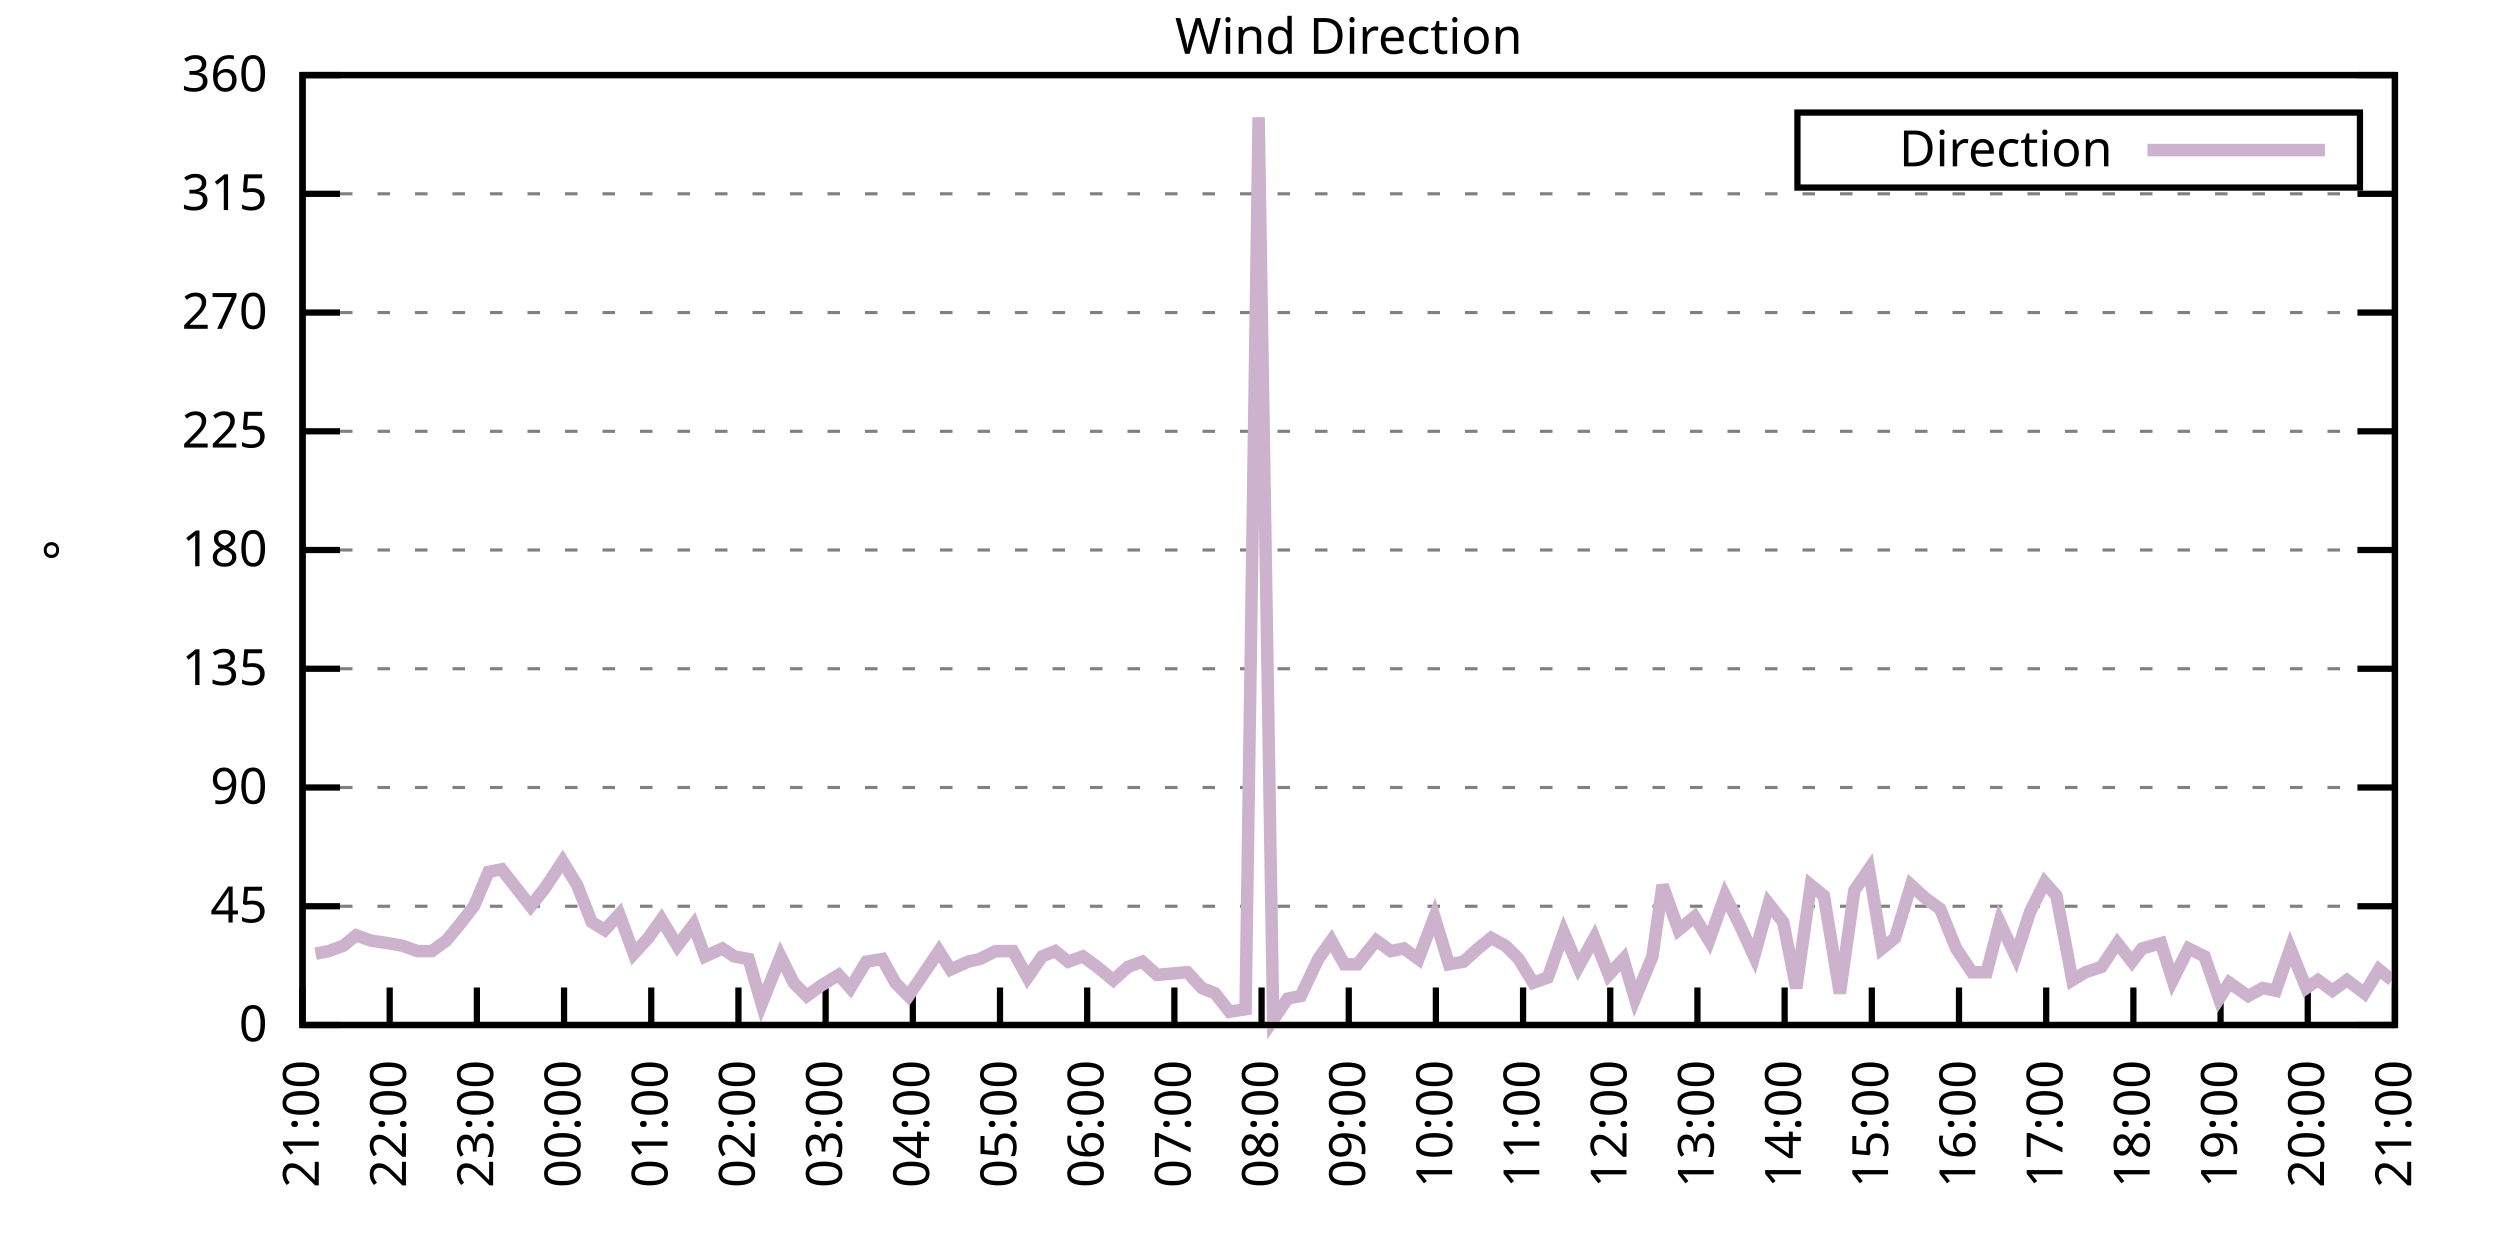
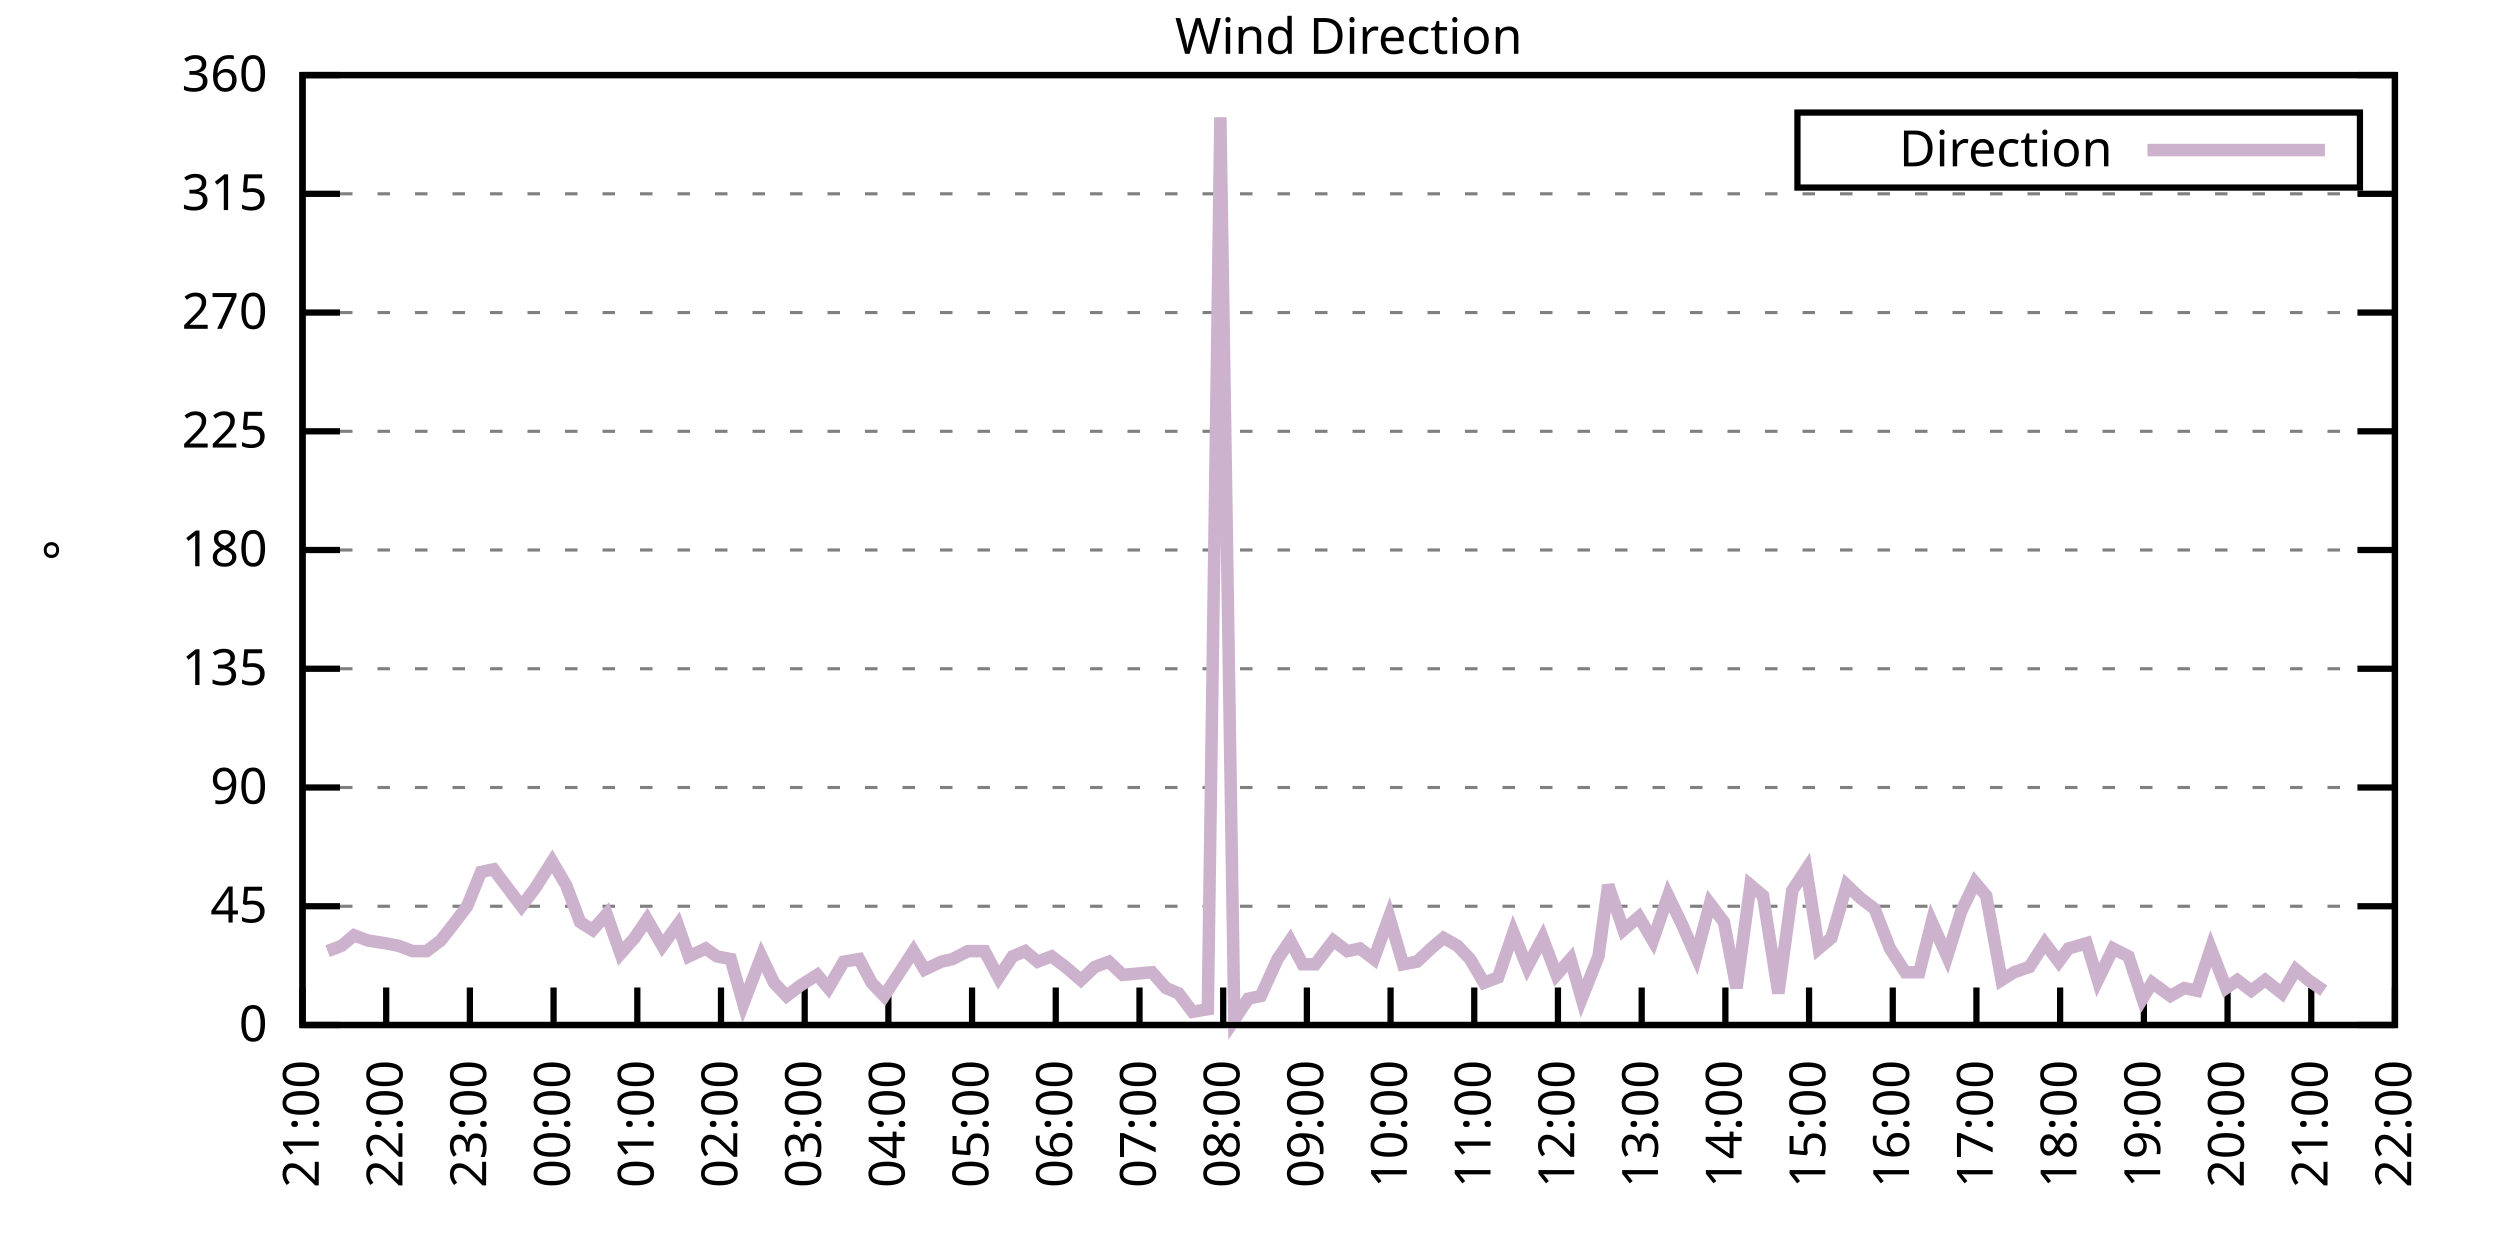
<svg xmlns="http://www.w3.org/2000/svg" xmlns:xlink="http://www.w3.org/1999/xlink" width="400" height="200" viewBox="0 0 400 200">
  <g id="gnuplot_canvas">
    <rect x="0" y="0" width="400" height="200" fill="none" />
    <defs>
      <circle id="gpDot" r="0.5" stroke-width="0.5" stroke="currentColor" />
      <path id="gpPt0" stroke-width="0.333" stroke="currentColor" d="M-1,0 h2 M0,-1 v2" />
      <path id="gpPt1" stroke-width="0.333" stroke="currentColor" d="M-1,-1 L1,1 M1,-1 L-1,1" />
      <path id="gpPt2" stroke-width="0.333" stroke="currentColor" d="M-1,0 L1,0 M0,-1 L0,1 M-1,-1 L1,1 M-1,1 L1,-1" />
      <rect id="gpPt3" stroke-width="0.333" stroke="currentColor" x="-1" y="-1" width="2" height="2" />
      <rect id="gpPt4" stroke-width="0.333" stroke="currentColor" fill="currentColor" x="-1" y="-1" width="2" height="2" />
      <circle id="gpPt5" stroke-width="0.333" stroke="currentColor" cx="0" cy="0" r="1" />
      <use xlink:href="#gpPt5" id="gpPt6" fill="currentColor" stroke="none" />
      <path id="gpPt7" stroke-width="0.333" stroke="currentColor" d="M0,-1.33 L-1.33,0.67 L1.33,0.67 z" />
      <use xlink:href="#gpPt7" id="gpPt8" fill="currentColor" stroke="none" />
      <use xlink:href="#gpPt7" id="gpPt9" stroke="currentColor" transform="rotate(180)" />
      <use xlink:href="#gpPt9" id="gpPt10" fill="currentColor" stroke="none" />
      <use xlink:href="#gpPt3" id="gpPt11" stroke="currentColor" transform="rotate(45)" />
      <use xlink:href="#gpPt11" id="gpPt12" fill="currentColor" stroke="none" />
      <path id="gpPt13" stroke-width="0.333" stroke="currentColor" d="M0,1.330 L1.265,0.411 L0.782,-1.067 L-0.782,-1.076 L-1.265,0.411 z" />
      <use xlink:href="#gpPt13" id="gpPt14" fill="currentColor" stroke="none" />
      <filter id="textbox" filterUnits="objectBoundingBox" x="0" y="0" height="1" width="1">
        <feFlood flood-color="white" flood-opacity="1" result="bgnd" />
        <feComposite in="SourceGraphic" in2="bgnd" operator="atop" />
      </filter>
      <filter id="greybox" filterUnits="objectBoundingBox" x="0" y="0" height="1" width="1">
        <feFlood flood-color="lightgrey" flood-opacity="1" result="grey" />
        <feComposite in="SourceGraphic" in2="grey" operator="atop" />
      </filter>
    </defs>
    <g fill="none" color="white" stroke="currentColor" stroke-width="1.00" stroke-linecap="butt" stroke-linejoin="miter">
</g>
    <g fill="none" color="black" stroke="currentColor" stroke-width="1.00" stroke-linecap="butt" stroke-linejoin="miter">
      <g stroke="none" shape-rendering="crispEdges">
        <polygon fill="rgb(255, 255, 255)" points="48.40,164.00 383.18,164.00 383.18,12.02 48.40,12.02 " />
      </g>
    </g>
    <g fill="none" color="black" stroke="currentColor" stroke-width="1.00" stroke-linecap="butt" stroke-linejoin="miter">
</g>
    <g fill="none" color="black" stroke="black" stroke-width="0.50" stroke-linecap="butt" stroke-linejoin="miter">
</g>
    <g fill="none" color="gray" stroke="currentColor" stroke-width="0.50" stroke-linecap="butt" stroke-linejoin="miter">
      <path stroke="gray" stroke-dasharray="2,4" class="gridline" d="M48.40,164.00 L383.19,164.00  " />
    </g>
    <g fill="none" color="gray" stroke="gray" stroke-width="1.00" stroke-linecap="butt" stroke-linejoin="miter">
</g>
    <g fill="none" color="black" stroke="currentColor" stroke-width="1.00" stroke-linecap="butt" stroke-linejoin="miter">
      <path stroke="black" d="M48.40,164.00 L54.40,164.00 M383.19,164.00 L377.19,164.00  " />
      <g transform="translate(42.80,166.60)" stroke="none" fill="black" font-family="Sans" font-size="8.00" text-anchor="end">
        <text>
          <tspan font-family="Sans"> 0</tspan>
        </text>
      </g>
    </g>
    <g fill="none" color="black" stroke="currentColor" stroke-width="1.00" stroke-linecap="butt" stroke-linejoin="miter">
</g>
    <g fill="none" color="black" stroke="black" stroke-width="0.50" stroke-linecap="butt" stroke-linejoin="miter">
</g>
    <g fill="none" color="gray" stroke="currentColor" stroke-width="0.50" stroke-linecap="butt" stroke-linejoin="miter">
      <path stroke="gray" stroke-dasharray="2,4" class="gridline" d="M48.40,145.00 L383.19,145.00  " />
    </g>
    <g fill="none" color="gray" stroke="gray" stroke-width="1.00" stroke-linecap="butt" stroke-linejoin="miter">
</g>
    <g fill="none" color="black" stroke="currentColor" stroke-width="1.00" stroke-linecap="butt" stroke-linejoin="miter">
      <path stroke="black" d="M48.40,145.00 L54.40,145.00 M383.19,145.00 L377.19,145.00  " />
      <g transform="translate(42.80,147.60)" stroke="none" fill="black" font-family="Sans" font-size="8.00" text-anchor="end">
        <text>
          <tspan font-family="Sans"> 45</tspan>
        </text>
      </g>
    </g>
    <g fill="none" color="black" stroke="currentColor" stroke-width="1.00" stroke-linecap="butt" stroke-linejoin="miter">
</g>
    <g fill="none" color="black" stroke="black" stroke-width="0.50" stroke-linecap="butt" stroke-linejoin="miter">
</g>
    <g fill="none" color="gray" stroke="currentColor" stroke-width="0.50" stroke-linecap="butt" stroke-linejoin="miter">
      <path stroke="gray" stroke-dasharray="2,4" class="gridline" d="M48.40,126.00 L383.19,126.00  " />
    </g>
    <g fill="none" color="gray" stroke="gray" stroke-width="1.00" stroke-linecap="butt" stroke-linejoin="miter">
</g>
    <g fill="none" color="black" stroke="currentColor" stroke-width="1.00" stroke-linecap="butt" stroke-linejoin="miter">
      <path stroke="black" d="M48.40,126.00 L54.40,126.00 M383.19,126.00 L377.19,126.00  " />
      <g transform="translate(42.80,128.60)" stroke="none" fill="black" font-family="Sans" font-size="8.00" text-anchor="end">
        <text>
          <tspan font-family="Sans"> 90</tspan>
        </text>
      </g>
    </g>
    <g fill="none" color="black" stroke="currentColor" stroke-width="1.00" stroke-linecap="butt" stroke-linejoin="miter">
</g>
    <g fill="none" color="black" stroke="black" stroke-width="0.50" stroke-linecap="butt" stroke-linejoin="miter">
</g>
    <g fill="none" color="gray" stroke="currentColor" stroke-width="0.50" stroke-linecap="butt" stroke-linejoin="miter">
      <path stroke="gray" stroke-dasharray="2,4" class="gridline" d="M48.40,107.00 L383.19,107.00  " />
    </g>
    <g fill="none" color="gray" stroke="gray" stroke-width="1.00" stroke-linecap="butt" stroke-linejoin="miter">
</g>
    <g fill="none" color="black" stroke="currentColor" stroke-width="1.00" stroke-linecap="butt" stroke-linejoin="miter">
      <path stroke="black" d="M48.40,107.00 L54.40,107.00 M383.19,107.00 L377.19,107.00  " />
      <g transform="translate(42.80,109.60)" stroke="none" fill="black" font-family="Sans" font-size="8.00" text-anchor="end">
        <text>
          <tspan font-family="Sans"> 135</tspan>
        </text>
      </g>
    </g>
    <g fill="none" color="black" stroke="currentColor" stroke-width="1.00" stroke-linecap="butt" stroke-linejoin="miter">
</g>
    <g fill="none" color="black" stroke="black" stroke-width="0.50" stroke-linecap="butt" stroke-linejoin="miter">
</g>
    <g fill="none" color="gray" stroke="currentColor" stroke-width="0.50" stroke-linecap="butt" stroke-linejoin="miter">
      <path stroke="gray" stroke-dasharray="2,4" class="gridline" d="M48.40,88.00 L383.19,88.00  " />
    </g>
    <g fill="none" color="gray" stroke="gray" stroke-width="1.00" stroke-linecap="butt" stroke-linejoin="miter">
</g>
    <g fill="none" color="black" stroke="currentColor" stroke-width="1.00" stroke-linecap="butt" stroke-linejoin="miter">
      <path stroke="black" d="M48.40,88.00 L54.40,88.00 M383.19,88.00 L377.19,88.00  " />
      <g transform="translate(42.80,90.60)" stroke="none" fill="black" font-family="Sans" font-size="8.00" text-anchor="end">
        <text>
          <tspan font-family="Sans"> 180</tspan>
        </text>
      </g>
    </g>
    <g fill="none" color="black" stroke="currentColor" stroke-width="1.00" stroke-linecap="butt" stroke-linejoin="miter">
</g>
    <g fill="none" color="black" stroke="black" stroke-width="0.50" stroke-linecap="butt" stroke-linejoin="miter">
</g>
    <g fill="none" color="gray" stroke="currentColor" stroke-width="0.50" stroke-linecap="butt" stroke-linejoin="miter">
      <path stroke="gray" stroke-dasharray="2,4" class="gridline" d="M48.40,69.01 L383.19,69.01  " />
    </g>
    <g fill="none" color="gray" stroke="gray" stroke-width="1.00" stroke-linecap="butt" stroke-linejoin="miter">
</g>
    <g fill="none" color="black" stroke="currentColor" stroke-width="1.00" stroke-linecap="butt" stroke-linejoin="miter">
      <path stroke="black" d="M48.40,69.01 L54.40,69.01 M383.19,69.01 L377.19,69.01  " />
      <g transform="translate(42.80,71.61)" stroke="none" fill="black" font-family="Sans" font-size="8.00" text-anchor="end">
        <text>
          <tspan font-family="Sans"> 225</tspan>
        </text>
      </g>
    </g>
    <g fill="none" color="black" stroke="currentColor" stroke-width="1.00" stroke-linecap="butt" stroke-linejoin="miter">
</g>
    <g fill="none" color="black" stroke="black" stroke-width="0.50" stroke-linecap="butt" stroke-linejoin="miter">
</g>
    <g fill="none" color="gray" stroke="currentColor" stroke-width="0.50" stroke-linecap="butt" stroke-linejoin="miter">
      <path stroke="gray" stroke-dasharray="2,4" class="gridline" d="M48.40,50.01 L383.19,50.01  " />
    </g>
    <g fill="none" color="gray" stroke="gray" stroke-width="1.00" stroke-linecap="butt" stroke-linejoin="miter">
</g>
    <g fill="none" color="black" stroke="currentColor" stroke-width="1.00" stroke-linecap="butt" stroke-linejoin="miter">
      <path stroke="black" d="M48.40,50.01 L54.40,50.01 M383.19,50.01 L377.19,50.01  " />
      <g transform="translate(42.80,52.61)" stroke="none" fill="black" font-family="Sans" font-size="8.00" text-anchor="end">
        <text>
          <tspan font-family="Sans"> 270</tspan>
        </text>
      </g>
    </g>
    <g fill="none" color="black" stroke="currentColor" stroke-width="1.00" stroke-linecap="butt" stroke-linejoin="miter">
</g>
    <g fill="none" color="black" stroke="black" stroke-width="0.50" stroke-linecap="butt" stroke-linejoin="miter">
</g>
    <g fill="none" color="gray" stroke="currentColor" stroke-width="0.50" stroke-linecap="butt" stroke-linejoin="miter">
      <path stroke="gray" stroke-dasharray="2,4" class="gridline" d="M48.40,31.01 L383.19,31.01  " />
    </g>
    <g fill="none" color="gray" stroke="gray" stroke-width="1.00" stroke-linecap="butt" stroke-linejoin="miter">
</g>
    <g fill="none" color="black" stroke="currentColor" stroke-width="1.00" stroke-linecap="butt" stroke-linejoin="miter">
      <path stroke="black" d="M48.40,31.01 L54.40,31.01 M383.19,31.01 L377.19,31.01  " />
      <g transform="translate(42.80,33.61)" stroke="none" fill="black" font-family="Sans" font-size="8.00" text-anchor="end">
        <text>
          <tspan font-family="Sans"> 315</tspan>
        </text>
      </g>
    </g>
    <g fill="none" color="black" stroke="currentColor" stroke-width="1.00" stroke-linecap="butt" stroke-linejoin="miter">
</g>
    <g fill="none" color="black" stroke="black" stroke-width="0.50" stroke-linecap="butt" stroke-linejoin="miter">
</g>
    <g fill="none" color="gray" stroke="currentColor" stroke-width="0.50" stroke-linecap="butt" stroke-linejoin="miter">
      <path stroke="gray" stroke-dasharray="2,4" class="gridline" d="M48.40,12.01 L383.19,12.01  " />
    </g>
    <g fill="none" color="gray" stroke="gray" stroke-width="1.00" stroke-linecap="butt" stroke-linejoin="miter">
</g>
    <g fill="none" color="black" stroke="currentColor" stroke-width="1.00" stroke-linecap="butt" stroke-linejoin="miter">
      <path stroke="black" d="M48.40,12.01 L54.40,12.01 M383.19,12.01 L377.19,12.01  " />
      <g transform="translate(42.80,14.61)" stroke="none" fill="black" font-family="Sans" font-size="8.00" text-anchor="end">
        <text>
          <tspan font-family="Sans"> 360</tspan>
        </text>
      </g>
    </g>
    <g fill="none" color="black" stroke="currentColor" stroke-width="1.00" stroke-linecap="butt" stroke-linejoin="miter">
      <path stroke="black" d="M48.40,164.00 L48.40,158.00  " />
      <g transform="translate(51.00,169.60) rotate(270.00)" stroke="none" fill="black" font-family="Sans" font-size="8.00" text-anchor="end">
        <text>
          <tspan font-family="Sans">21:00</tspan>
        </text>
      </g>
    </g>
    <g fill="none" color="black" stroke="currentColor" stroke-width="1.00" stroke-linecap="butt" stroke-linejoin="miter">
-       <path stroke="black" d="M62.35,164.00 L62.35,158.00  " />
-       <g transform="translate(64.95,169.60) rotate(270.00)" stroke="none" fill="black" font-family="Sans" font-size="8.00" text-anchor="end">
+       <path stroke="black" d="M61.79,164.00 L61.79,158.00  " />
+       <g transform="translate(64.39,169.60) rotate(270.00)" stroke="none" fill="black" font-family="Sans" font-size="8.00" text-anchor="end">
        <text>
          <tspan font-family="Sans">22:00</tspan>
        </text>
      </g>
    </g>
    <g fill="none" color="black" stroke="currentColor" stroke-width="1.00" stroke-linecap="butt" stroke-linejoin="miter">
-       <path stroke="black" d="M76.30,164.00 L76.30,158.00  " />
-       <g transform="translate(78.90,169.60) rotate(270.00)" stroke="none" fill="black" font-family="Sans" font-size="8.00" text-anchor="end">
+       <path stroke="black" d="M75.18,164.00 L75.18,158.00  " />
+       <g transform="translate(77.78,169.60) rotate(270.00)" stroke="none" fill="black" font-family="Sans" font-size="8.00" text-anchor="end">
        <text>
          <tspan font-family="Sans">23:00</tspan>
        </text>
      </g>
    </g>
    <g fill="none" color="black" stroke="currentColor" stroke-width="1.00" stroke-linecap="butt" stroke-linejoin="miter">
-       <path stroke="black" d="M90.25,164.00 L90.25,158.00  " />
-       <g transform="translate(92.85,169.60) rotate(270.00)" stroke="none" fill="black" font-family="Sans" font-size="8.00" text-anchor="end">
+       <path stroke="black" d="M88.57,164.00 L88.57,158.00  " />
+       <g transform="translate(91.17,169.60) rotate(270.00)" stroke="none" fill="black" font-family="Sans" font-size="8.00" text-anchor="end">
        <text>
          <tspan font-family="Sans">00:00</tspan>
        </text>
      </g>
    </g>
    <g fill="none" color="black" stroke="currentColor" stroke-width="1.00" stroke-linecap="butt" stroke-linejoin="miter">
-       <path stroke="black" d="M104.20,164.00 L104.20,158.00  " />
-       <g transform="translate(106.80,169.60) rotate(270.00)" stroke="none" fill="black" font-family="Sans" font-size="8.00" text-anchor="end">
+       <path stroke="black" d="M101.97,164.00 L101.97,158.00  " />
+       <g transform="translate(104.57,169.60) rotate(270.00)" stroke="none" fill="black" font-family="Sans" font-size="8.00" text-anchor="end">
        <text>
          <tspan font-family="Sans">01:00</tspan>
        </text>
      </g>
    </g>
    <g fill="none" color="black" stroke="currentColor" stroke-width="1.00" stroke-linecap="butt" stroke-linejoin="miter">
-       <path stroke="black" d="M118.15,164.00 L118.15,158.00  " />
-       <g transform="translate(120.75,169.60) rotate(270.00)" stroke="none" fill="black" font-family="Sans" font-size="8.00" text-anchor="end">
+       <path stroke="black" d="M115.36,164.00 L115.36,158.00  " />
+       <g transform="translate(117.96,169.60) rotate(270.00)" stroke="none" fill="black" font-family="Sans" font-size="8.00" text-anchor="end">
        <text>
          <tspan font-family="Sans">02:00</tspan>
        </text>
      </g>
    </g>
    <g fill="none" color="black" stroke="currentColor" stroke-width="1.00" stroke-linecap="butt" stroke-linejoin="miter">
-       <path stroke="black" d="M132.10,164.00 L132.10,158.00  " />
-       <g transform="translate(134.70,169.60) rotate(270.00)" stroke="none" fill="black" font-family="Sans" font-size="8.00" text-anchor="end">
+       <path stroke="black" d="M128.75,164.00 L128.75,158.00  " />
+       <g transform="translate(131.35,169.60) rotate(270.00)" stroke="none" fill="black" font-family="Sans" font-size="8.00" text-anchor="end">
        <text>
          <tspan font-family="Sans">03:00</tspan>
        </text>
      </g>
    </g>
    <g fill="none" color="black" stroke="currentColor" stroke-width="1.00" stroke-linecap="butt" stroke-linejoin="miter">
-       <path stroke="black" d="M146.05,164.00 L146.05,158.00  " />
-       <g transform="translate(148.65,169.60) rotate(270.00)" stroke="none" fill="black" font-family="Sans" font-size="8.00" text-anchor="end">
+       <path stroke="black" d="M142.14,164.00 L142.14,158.00  " />
+       <g transform="translate(144.74,169.60) rotate(270.00)" stroke="none" fill="black" font-family="Sans" font-size="8.00" text-anchor="end">
        <text>
          <tspan font-family="Sans">04:00</tspan>
        </text>
      </g>
    </g>
    <g fill="none" color="black" stroke="currentColor" stroke-width="1.00" stroke-linecap="butt" stroke-linejoin="miter">
-       <path stroke="black" d="M160.00,164.00 L160.00,158.00  " />
-       <g transform="translate(162.60,169.60) rotate(270.00)" stroke="none" fill="black" font-family="Sans" font-size="8.00" text-anchor="end">
+       <path stroke="black" d="M155.53,164.00 L155.53,158.00  " />
+       <g transform="translate(158.13,169.60) rotate(270.00)" stroke="none" fill="black" font-family="Sans" font-size="8.00" text-anchor="end">
        <text>
          <tspan font-family="Sans">05:00</tspan>
        </text>
      </g>
    </g>
    <g fill="none" color="black" stroke="currentColor" stroke-width="1.00" stroke-linecap="butt" stroke-linejoin="miter">
-       <path stroke="black" d="M173.95,164.00 L173.95,158.00  " />
-       <g transform="translate(176.55,169.60) rotate(270.00)" stroke="none" fill="black" font-family="Sans" font-size="8.00" text-anchor="end">
+       <path stroke="black" d="M168.92,164.00 L168.92,158.00  " />
+       <g transform="translate(171.52,169.60) rotate(270.00)" stroke="none" fill="black" font-family="Sans" font-size="8.00" text-anchor="end">
        <text>
          <tspan font-family="Sans">06:00</tspan>
        </text>
      </g>
    </g>
    <g fill="none" color="black" stroke="currentColor" stroke-width="1.00" stroke-linecap="butt" stroke-linejoin="miter">
-       <path stroke="black" d="M187.90,164.00 L187.90,158.00  " />
-       <g transform="translate(190.50,169.60) rotate(270.00)" stroke="none" fill="black" font-family="Sans" font-size="8.00" text-anchor="end">
+       <path stroke="black" d="M182.32,164.00 L182.32,158.00  " />
+       <g transform="translate(184.92,169.60) rotate(270.00)" stroke="none" fill="black" font-family="Sans" font-size="8.00" text-anchor="end">
        <text>
          <tspan font-family="Sans">07:00</tspan>
        </text>
      </g>
    </g>
    <g fill="none" color="black" stroke="currentColor" stroke-width="1.00" stroke-linecap="butt" stroke-linejoin="miter">
-       <path stroke="black" d="M201.85,164.00 L201.85,158.00  " />
-       <g transform="translate(204.45,169.60) rotate(270.00)" stroke="none" fill="black" font-family="Sans" font-size="8.00" text-anchor="end">
+       <path stroke="black" d="M195.71,164.00 L195.71,158.00  " />
+       <g transform="translate(198.31,169.60) rotate(270.00)" stroke="none" fill="black" font-family="Sans" font-size="8.00" text-anchor="end">
        <text>
          <tspan font-family="Sans">08:00</tspan>
        </text>
      </g>
    </g>
    <g fill="none" color="black" stroke="currentColor" stroke-width="1.00" stroke-linecap="butt" stroke-linejoin="miter">
-       <path stroke="black" d="M215.80,164.00 L215.80,158.00  " />
-       <g transform="translate(218.40,169.60) rotate(270.00)" stroke="none" fill="black" font-family="Sans" font-size="8.00" text-anchor="end">
+       <path stroke="black" d="M209.10,164.00 L209.10,158.00  " />
+       <g transform="translate(211.70,169.60) rotate(270.00)" stroke="none" fill="black" font-family="Sans" font-size="8.00" text-anchor="end">
        <text>
          <tspan font-family="Sans">09:00</tspan>
        </text>
      </g>
    </g>
    <g fill="none" color="black" stroke="currentColor" stroke-width="1.00" stroke-linecap="butt" stroke-linejoin="miter">
-       <path stroke="black" d="M229.74,164.00 L229.74,158.00  " />
-       <g transform="translate(232.34,169.60) rotate(270.00)" stroke="none" fill="black" font-family="Sans" font-size="8.00" text-anchor="end">
+       <path stroke="black" d="M222.49,164.00 L222.49,158.00  " />
+       <g transform="translate(225.09,169.60) rotate(270.00)" stroke="none" fill="black" font-family="Sans" font-size="8.00" text-anchor="end">
        <text>
          <tspan font-family="Sans">10:00</tspan>
        </text>
      </g>
    </g>
    <g fill="none" color="black" stroke="currentColor" stroke-width="1.00" stroke-linecap="butt" stroke-linejoin="miter">
-       <path stroke="black" d="M243.69,164.00 L243.69,158.00  " />
-       <g transform="translate(246.29,169.60) rotate(270.00)" stroke="none" fill="black" font-family="Sans" font-size="8.00" text-anchor="end">
+       <path stroke="black" d="M235.88,164.00 L235.88,158.00  " />
+       <g transform="translate(238.48,169.60) rotate(270.00)" stroke="none" fill="black" font-family="Sans" font-size="8.00" text-anchor="end">
        <text>
          <tspan font-family="Sans">11:00</tspan>
        </text>
      </g>
    </g>
    <g fill="none" color="black" stroke="currentColor" stroke-width="1.00" stroke-linecap="butt" stroke-linejoin="miter">
-       <path stroke="black" d="M257.64,164.00 L257.64,158.00  " />
-       <g transform="translate(260.24,169.60) rotate(270.00)" stroke="none" fill="black" font-family="Sans" font-size="8.00" text-anchor="end">
+       <path stroke="black" d="M249.27,164.00 L249.27,158.00  " />
+       <g transform="translate(251.87,169.60) rotate(270.00)" stroke="none" fill="black" font-family="Sans" font-size="8.00" text-anchor="end">
        <text>
          <tspan font-family="Sans">12:00</tspan>
        </text>
      </g>
    </g>
    <g fill="none" color="black" stroke="currentColor" stroke-width="1.00" stroke-linecap="butt" stroke-linejoin="miter">
-       <path stroke="black" d="M271.59,164.00 L271.59,158.00  " />
-       <g transform="translate(274.19,169.60) rotate(270.00)" stroke="none" fill="black" font-family="Sans" font-size="8.00" text-anchor="end">
+       <path stroke="black" d="M262.67,164.00 L262.67,158.00  " />
+       <g transform="translate(265.27,169.60) rotate(270.00)" stroke="none" fill="black" font-family="Sans" font-size="8.00" text-anchor="end">
        <text>
          <tspan font-family="Sans">13:00</tspan>
        </text>
      </g>
    </g>
    <g fill="none" color="black" stroke="currentColor" stroke-width="1.00" stroke-linecap="butt" stroke-linejoin="miter">
-       <path stroke="black" d="M285.54,164.00 L285.54,158.00  " />
-       <g transform="translate(288.14,169.60) rotate(270.00)" stroke="none" fill="black" font-family="Sans" font-size="8.00" text-anchor="end">
+       <path stroke="black" d="M276.06,164.00 L276.06,158.00  " />
+       <g transform="translate(278.66,169.60) rotate(270.00)" stroke="none" fill="black" font-family="Sans" font-size="8.00" text-anchor="end">
        <text>
          <tspan font-family="Sans">14:00</tspan>
        </text>
      </g>
    </g>
    <g fill="none" color="black" stroke="currentColor" stroke-width="1.00" stroke-linecap="butt" stroke-linejoin="miter">
-       <path stroke="black" d="M299.49,164.00 L299.49,158.00  " />
-       <g transform="translate(302.09,169.60) rotate(270.00)" stroke="none" fill="black" font-family="Sans" font-size="8.00" text-anchor="end">
+       <path stroke="black" d="M289.45,164.00 L289.45,158.00  " />
+       <g transform="translate(292.05,169.60) rotate(270.00)" stroke="none" fill="black" font-family="Sans" font-size="8.00" text-anchor="end">
        <text>
          <tspan font-family="Sans">15:00</tspan>
        </text>
      </g>
    </g>
    <g fill="none" color="black" stroke="currentColor" stroke-width="1.00" stroke-linecap="butt" stroke-linejoin="miter">
-       <path stroke="black" d="M313.44,164.00 L313.44,158.00  " />
-       <g transform="translate(316.04,169.60) rotate(270.00)" stroke="none" fill="black" font-family="Sans" font-size="8.00" text-anchor="end">
+       <path stroke="black" d="M302.84,164.00 L302.84,158.00  " />
+       <g transform="translate(305.44,169.60) rotate(270.00)" stroke="none" fill="black" font-family="Sans" font-size="8.00" text-anchor="end">
        <text>
          <tspan font-family="Sans">16:00</tspan>
        </text>
      </g>
    </g>
    <g fill="none" color="black" stroke="currentColor" stroke-width="1.00" stroke-linecap="butt" stroke-linejoin="miter">
-       <path stroke="black" d="M327.39,164.00 L327.39,158.00  " />
-       <g transform="translate(329.99,169.60) rotate(270.00)" stroke="none" fill="black" font-family="Sans" font-size="8.00" text-anchor="end">
+       <path stroke="black" d="M316.23,164.00 L316.23,158.00  " />
+       <g transform="translate(318.83,169.60) rotate(270.00)" stroke="none" fill="black" font-family="Sans" font-size="8.00" text-anchor="end">
        <text>
          <tspan font-family="Sans">17:00</tspan>
        </text>
      </g>
    </g>
    <g fill="none" color="black" stroke="currentColor" stroke-width="1.00" stroke-linecap="butt" stroke-linejoin="miter">
-       <path stroke="black" d="M341.34,164.00 L341.34,158.00  " />
-       <g transform="translate(343.94,169.60) rotate(270.00)" stroke="none" fill="black" font-family="Sans" font-size="8.00" text-anchor="end">
+       <path stroke="black" d="M329.62,164.00 L329.62,158.00  " />
+       <g transform="translate(332.22,169.60) rotate(270.00)" stroke="none" fill="black" font-family="Sans" font-size="8.00" text-anchor="end">
        <text>
          <tspan font-family="Sans">18:00</tspan>
        </text>
      </g>
    </g>
    <g fill="none" color="black" stroke="currentColor" stroke-width="1.00" stroke-linecap="butt" stroke-linejoin="miter">
-       <path stroke="black" d="M355.29,164.00 L355.29,158.00  " />
-       <g transform="translate(357.89,169.60) rotate(270.00)" stroke="none" fill="black" font-family="Sans" font-size="8.00" text-anchor="end">
+       <path stroke="black" d="M343.02,164.00 L343.02,158.00  " />
+       <g transform="translate(345.62,169.60) rotate(270.00)" stroke="none" fill="black" font-family="Sans" font-size="8.00" text-anchor="end">
        <text>
          <tspan font-family="Sans">19:00</tspan>
        </text>
      </g>
    </g>
    <g fill="none" color="black" stroke="currentColor" stroke-width="1.00" stroke-linecap="butt" stroke-linejoin="miter">
-       <path stroke="black" d="M369.24,164.00 L369.24,158.00  " />
-       <g transform="translate(371.84,169.60) rotate(270.00)" stroke="none" fill="black" font-family="Sans" font-size="8.00" text-anchor="end">
+       <path stroke="black" d="M356.41,164.00 L356.41,158.00  " />
+       <g transform="translate(359.01,169.60) rotate(270.00)" stroke="none" fill="black" font-family="Sans" font-size="8.00" text-anchor="end">
        <text>
          <tspan font-family="Sans">20:00</tspan>
+         </text>
+       </g>
+     </g>
+     <g fill="none" color="black" stroke="currentColor" stroke-width="1.00" stroke-linecap="butt" stroke-linejoin="miter">
+       <path stroke="black" d="M369.80,164.00 L369.80,158.00  " />
+       <g transform="translate(372.40,169.60) rotate(270.00)" stroke="none" fill="black" font-family="Sans" font-size="8.00" text-anchor="end">
+         <text>
+           <tspan font-family="Sans">21:00</tspan>
        </text>
      </g>
    </g>
    <g fill="none" color="black" stroke="currentColor" stroke-width="1.00" stroke-linecap="butt" stroke-linejoin="miter">
      <path stroke="black" d="M383.19,164.00 L383.19,158.00  " />
      <g transform="translate(385.79,169.60) rotate(270.00)" stroke="none" fill="black" font-family="Sans" font-size="8.00" text-anchor="end">
        <text>
-           <tspan font-family="Sans">21:00</tspan>
+           <tspan font-family="Sans">22:00</tspan>
        </text>
      </g>
    </g>
    <g fill="none" color="black" stroke="currentColor" stroke-width="1.00" stroke-linecap="butt" stroke-linejoin="miter">
</g>
    <g fill="none" color="black" stroke="currentColor" stroke-width="1.00" stroke-linecap="butt" stroke-linejoin="miter">
      <path stroke="black" d="M48.40,12.01 L48.40,164.00 L383.19,164.00 L383.19,12.01 L48.40,12.01 Z  " />
    </g>
    <g fill="none" color="black" stroke="currentColor" stroke-width="1.00" stroke-linecap="butt" stroke-linejoin="miter">
</g>
    <g fill="none" color="black" stroke="currentColor" stroke-width="1.00" stroke-linecap="butt" stroke-linejoin="miter">
      <path stroke="black" d="M287.59,30.01 L287.59,18.01 L377.59,18.01 L377.59,30.01 L287.59,30.01 Z  " />
    </g>
    <g id="Wind_direction_plot_1">
      <g fill="none" color="white" stroke="black" stroke-width="2.00" stroke-linecap="butt" stroke-linejoin="miter">
</g>
      <g fill="none" color="black" stroke="currentColor" stroke-width="2.00" stroke-linecap="butt" stroke-linejoin="miter">
        <g transform="translate(337.99,26.61)" stroke="none" fill="black" font-family="Sans" font-size="8.00" text-anchor="end">
          <text>
            <tspan font-family="Sans">Direction</tspan>
          </text>
        </g>
      </g>
      <g fill="none" color="black" stroke="currentColor" stroke-width="2.00" stroke-linecap="butt" stroke-linejoin="miter">
-         <path stroke="rgb(204, 178, 204)" d="M343.59,24.01 L371.99,24.01 M50.49,152.60 L52.58,152.18 L54.91,151.33 L57.00,149.65 L59.33,150.49 L62.12,150.91   L64.44,151.33 L66.77,152.18 L69.09,152.18 L71.42,150.49 L73.51,147.96 L75.83,145.00 L78.16,139.51 L80.25,139.09   L82.58,142.05 L84.90,145.00 L87.23,142.05 L90.02,137.82 L92.34,141.62 L94.67,147.53 L96.76,148.80 L99.08,146.27   L101.41,152.60 L103.73,150.07 L105.83,147.11 L108.38,151.33 L110.94,147.96 L112.80,153.02 L115.59,151.76 L117.45,153.02   L119.78,153.45 L121.87,160.62 L124.89,153.02 L126.98,157.24 L129.08,159.36 L131.40,157.67 L134.19,155.98 L136.05,158.09   L138.61,153.87 L141.16,153.45 L143.26,157.24 L145.35,159.36 L150.23,152.18 L152.09,155.13 L154.88,153.87 L156.74,153.45   L159.30,152.18 L162.09,152.18 L164.41,156.40 L166.74,153.02 L168.83,152.18 L170.92,153.87 L173.25,153.02 L175.57,154.71   L178.13,156.82 L180.46,154.71 L182.78,153.87 L185.11,155.98 L189.99,155.56 L192.31,158.09 L194.41,158.93 L196.73,161.89   L199.29,161.47 L201.38,18.77 L203.71,163.16 L206.03,159.78 L208.12,159.36 L210.91,153.45 L213.01,150.49 L215.10,154.29   L217.19,154.29 L220.21,150.49 L222.54,152.18 L224.63,151.76 L226.95,153.45 L229.51,146.69 L231.84,154.29 L234.16,153.87   L236.49,151.76 L238.58,150.07 L240.90,151.33 L243.00,153.45 L245.32,157.24 L247.65,156.40 L250.20,149.22 L252.53,154.71   L255.09,150.07 L257.41,155.98 L259.74,153.45 L261.60,159.78 L264.39,153.02 L266.01,141.62 L268.57,148.80 L271.13,146.69   L273.45,150.49 L276.01,143.31 L278.34,147.96 L280.66,153.02 L282.99,144.58 L285.31,147.53 L287.40,158.09 L289.73,141.62   L291.82,143.31 L294.38,158.93 L296.70,142.47 L299.03,139.09 L301.12,151.76 L303.21,150.07 L305.77,141.62 L308.09,143.73   L310.42,145.42 L312.98,151.76 L315.53,155.56 L317.86,155.56 L319.95,147.53 L322.51,153.02 L324.83,145.85 L327.16,141.20   L329.02,143.31 L331.58,156.82 L333.67,155.56 L336.23,154.71 L338.78,150.91 L341.11,153.87 L342.74,151.76 L345.76,150.91   L347.62,156.82 L350.18,151.76 L352.73,153.02 L355.06,159.78 L356.69,157.24 L359.71,159.36 L362.03,158.09 L364.13,158.51   L366.45,151.76 L369.01,158.09 L370.87,156.82 L373.19,158.51 L375.52,156.82 L378.31,158.93 L380.63,155.13 L382.73,156.82    " />
+         <path stroke="rgb(204, 178, 204)" d="M343.59,24.01 L371.99,24.01 M52.42,152.18 L54.65,151.33 L56.66,149.65 L58.89,150.49 L61.57,150.91 L63.80,151.33   L66.03,152.18 L68.26,152.18 L70.50,150.49 L72.50,147.96 L74.74,145.00 L76.97,139.51 L78.98,139.09 L81.21,142.05   L83.44,145.00 L85.67,142.05 L88.35,137.82 L90.58,141.62 L92.82,147.53 L94.82,148.80 L97.06,146.27 L99.29,152.60   L101.52,150.07 L103.53,147.11 L105.98,151.33 L108.44,147.96 L110.22,153.02 L112.90,151.76 L114.69,153.02 L116.92,153.45   L118.93,160.62 L121.83,153.02 L123.84,157.24 L125.85,159.36 L128.08,157.67 L130.76,155.98 L132.54,158.09 L135.00,153.87   L137.45,153.45 L139.46,157.24 L141.47,159.36 L146.16,152.18 L147.94,155.13 L150.62,153.87 L152.41,153.45 L154.86,152.18   L157.54,152.18 L159.77,156.40 L162.01,153.02 L164.01,152.18 L166.02,153.87 L168.25,153.02 L170.49,154.71 L172.94,156.82   L175.17,154.71 L177.41,153.87 L179.64,155.98 L184.32,155.56 L186.56,158.09 L188.57,158.93 L190.80,161.89 L193.25,161.47   L195.26,18.77 L197.49,163.16 L199.73,159.78 L201.73,159.36 L204.41,153.45 L206.42,150.49 L208.43,154.29 L210.44,154.29   L213.34,150.49 L215.57,152.18 L217.58,151.76 L219.81,153.45 L222.27,146.69 L224.50,154.29 L226.73,153.87 L228.96,151.76   L230.97,150.07 L233.20,151.33 L235.21,153.45 L237.44,157.24 L239.68,156.40 L242.13,149.22 L244.36,154.71 L246.82,150.07   L249.05,155.98 L251.28,153.45 L253.07,159.78 L255.75,153.02 L257.31,141.62 L259.76,148.80 L262.22,146.69 L264.45,150.49   L266.91,143.31 L269.14,147.96 L271.37,153.02 L273.60,144.58 L275.83,147.53 L277.84,158.09 L280.07,141.62 L282.08,143.31   L284.54,158.93 L286.77,142.47 L289.00,139.09 L291.01,151.76 L293.02,150.07 L295.48,141.62 L297.71,143.73 L299.94,145.42   L302.39,151.76 L304.85,155.56 L307.08,155.56 L309.09,147.53 L311.54,153.02 L313.78,145.85 L316.01,141.20 L317.79,143.31   L320.25,156.82 L322.26,155.56 L324.71,154.71 L327.17,150.91 L329.40,153.87 L330.96,151.76 L333.86,150.91 L335.65,156.82   L338.10,151.76 L340.56,153.02 L342.79,159.78 L344.35,157.24 L347.26,159.36 L349.49,158.09 L351.50,158.51 L353.73,151.76   L356.18,158.09 L357.97,156.82 L360.20,158.51 L362.43,156.82 L365.11,158.93 L367.34,155.13 L369.35,156.82 L371.81,158.51    " />
      </g>
    </g>
    <g fill="none" color="black" stroke="currentColor" stroke-width="2.00" stroke-linecap="butt" stroke-linejoin="miter">
</g>
    <g fill="none" color="black" stroke="black" stroke-width="1.00" stroke-linecap="butt" stroke-linejoin="miter">
</g>
    <g fill="none" color="black" stroke="currentColor" stroke-width="1.00" stroke-linecap="butt" stroke-linejoin="miter">
      <path stroke="black" d="M48.40,12.01 L48.40,164.00 L383.19,164.00 L383.19,12.01 L48.40,12.01 Z  " />
      <g transform="translate(12.80,88.01) rotate(270.00)" stroke="none" fill="black" font-family="Sans" font-size="8.00" text-anchor="middle">
        <text>
          <tspan font-family="Sans">°</tspan>
        </text>
      </g>
    </g>
    <g fill="none" color="black" stroke="currentColor" stroke-width="1.00" stroke-linecap="butt" stroke-linejoin="miter">
</g>
    <g fill="none" color="black" stroke="currentColor" stroke-width="1.00" stroke-linecap="butt" stroke-linejoin="miter">
      <g transform="translate(215.79,8.61)" stroke="none" fill="black" font-family="Sans" font-size="8.00" text-anchor="middle">
        <text>
          <tspan font-family="Sans">Wind Direction</tspan>
        </text>
      </g>
    </g>
    <g fill="none" color="black" stroke="currentColor" stroke-width="1.00" stroke-linecap="butt" stroke-linejoin="miter">
</g>
  </g>
</svg>
